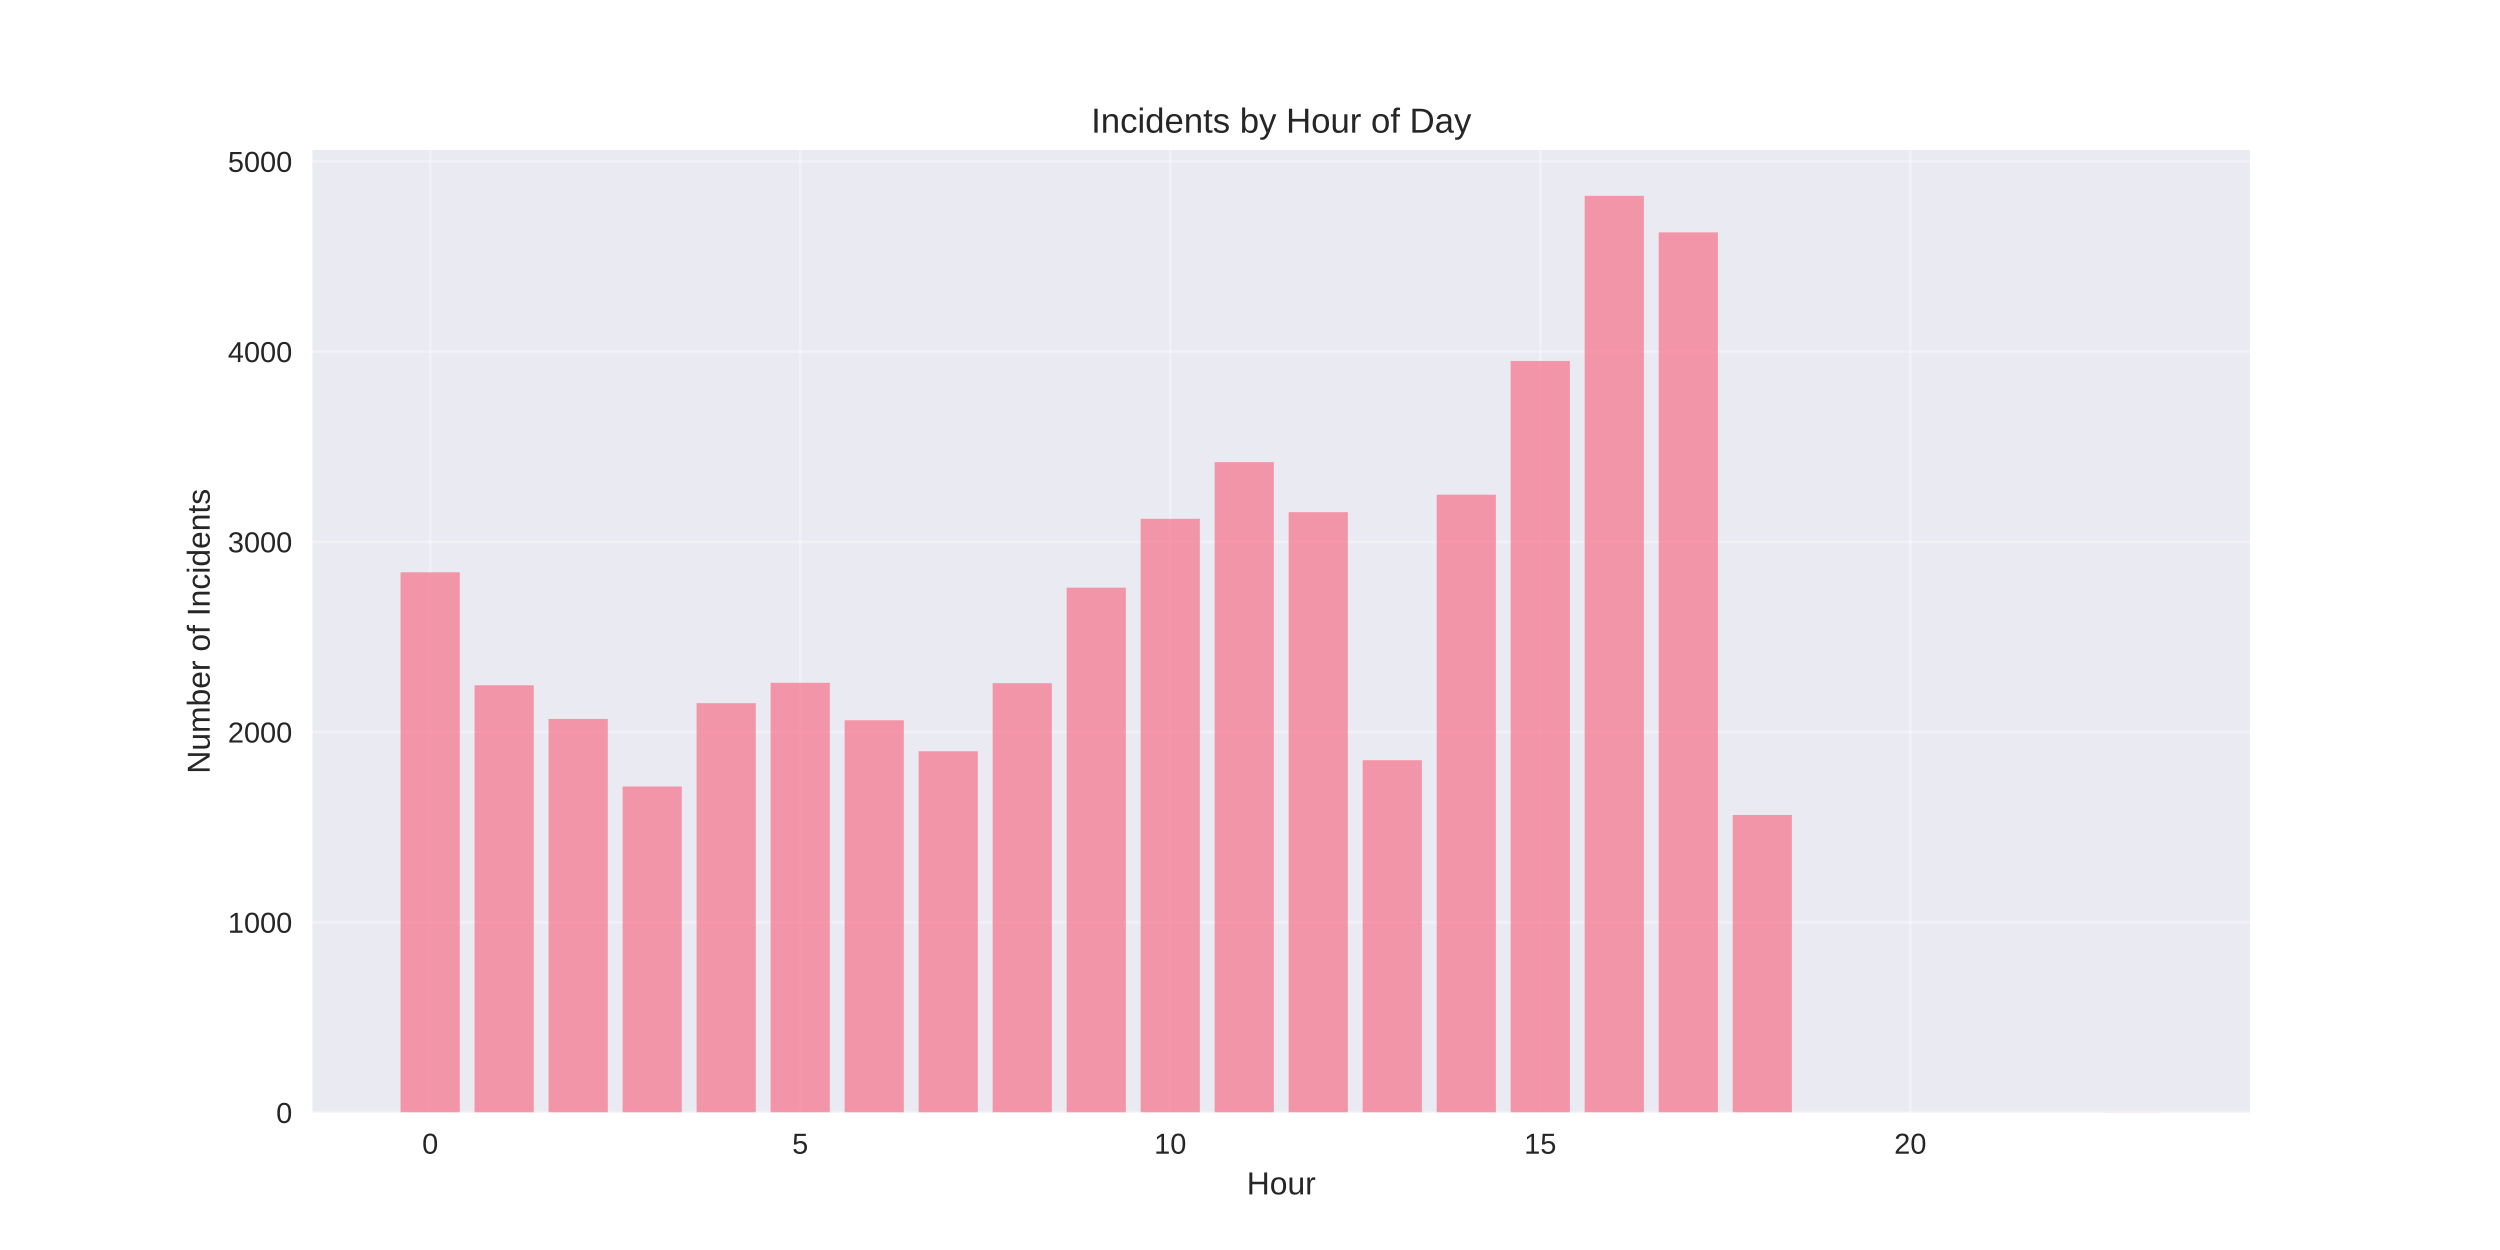
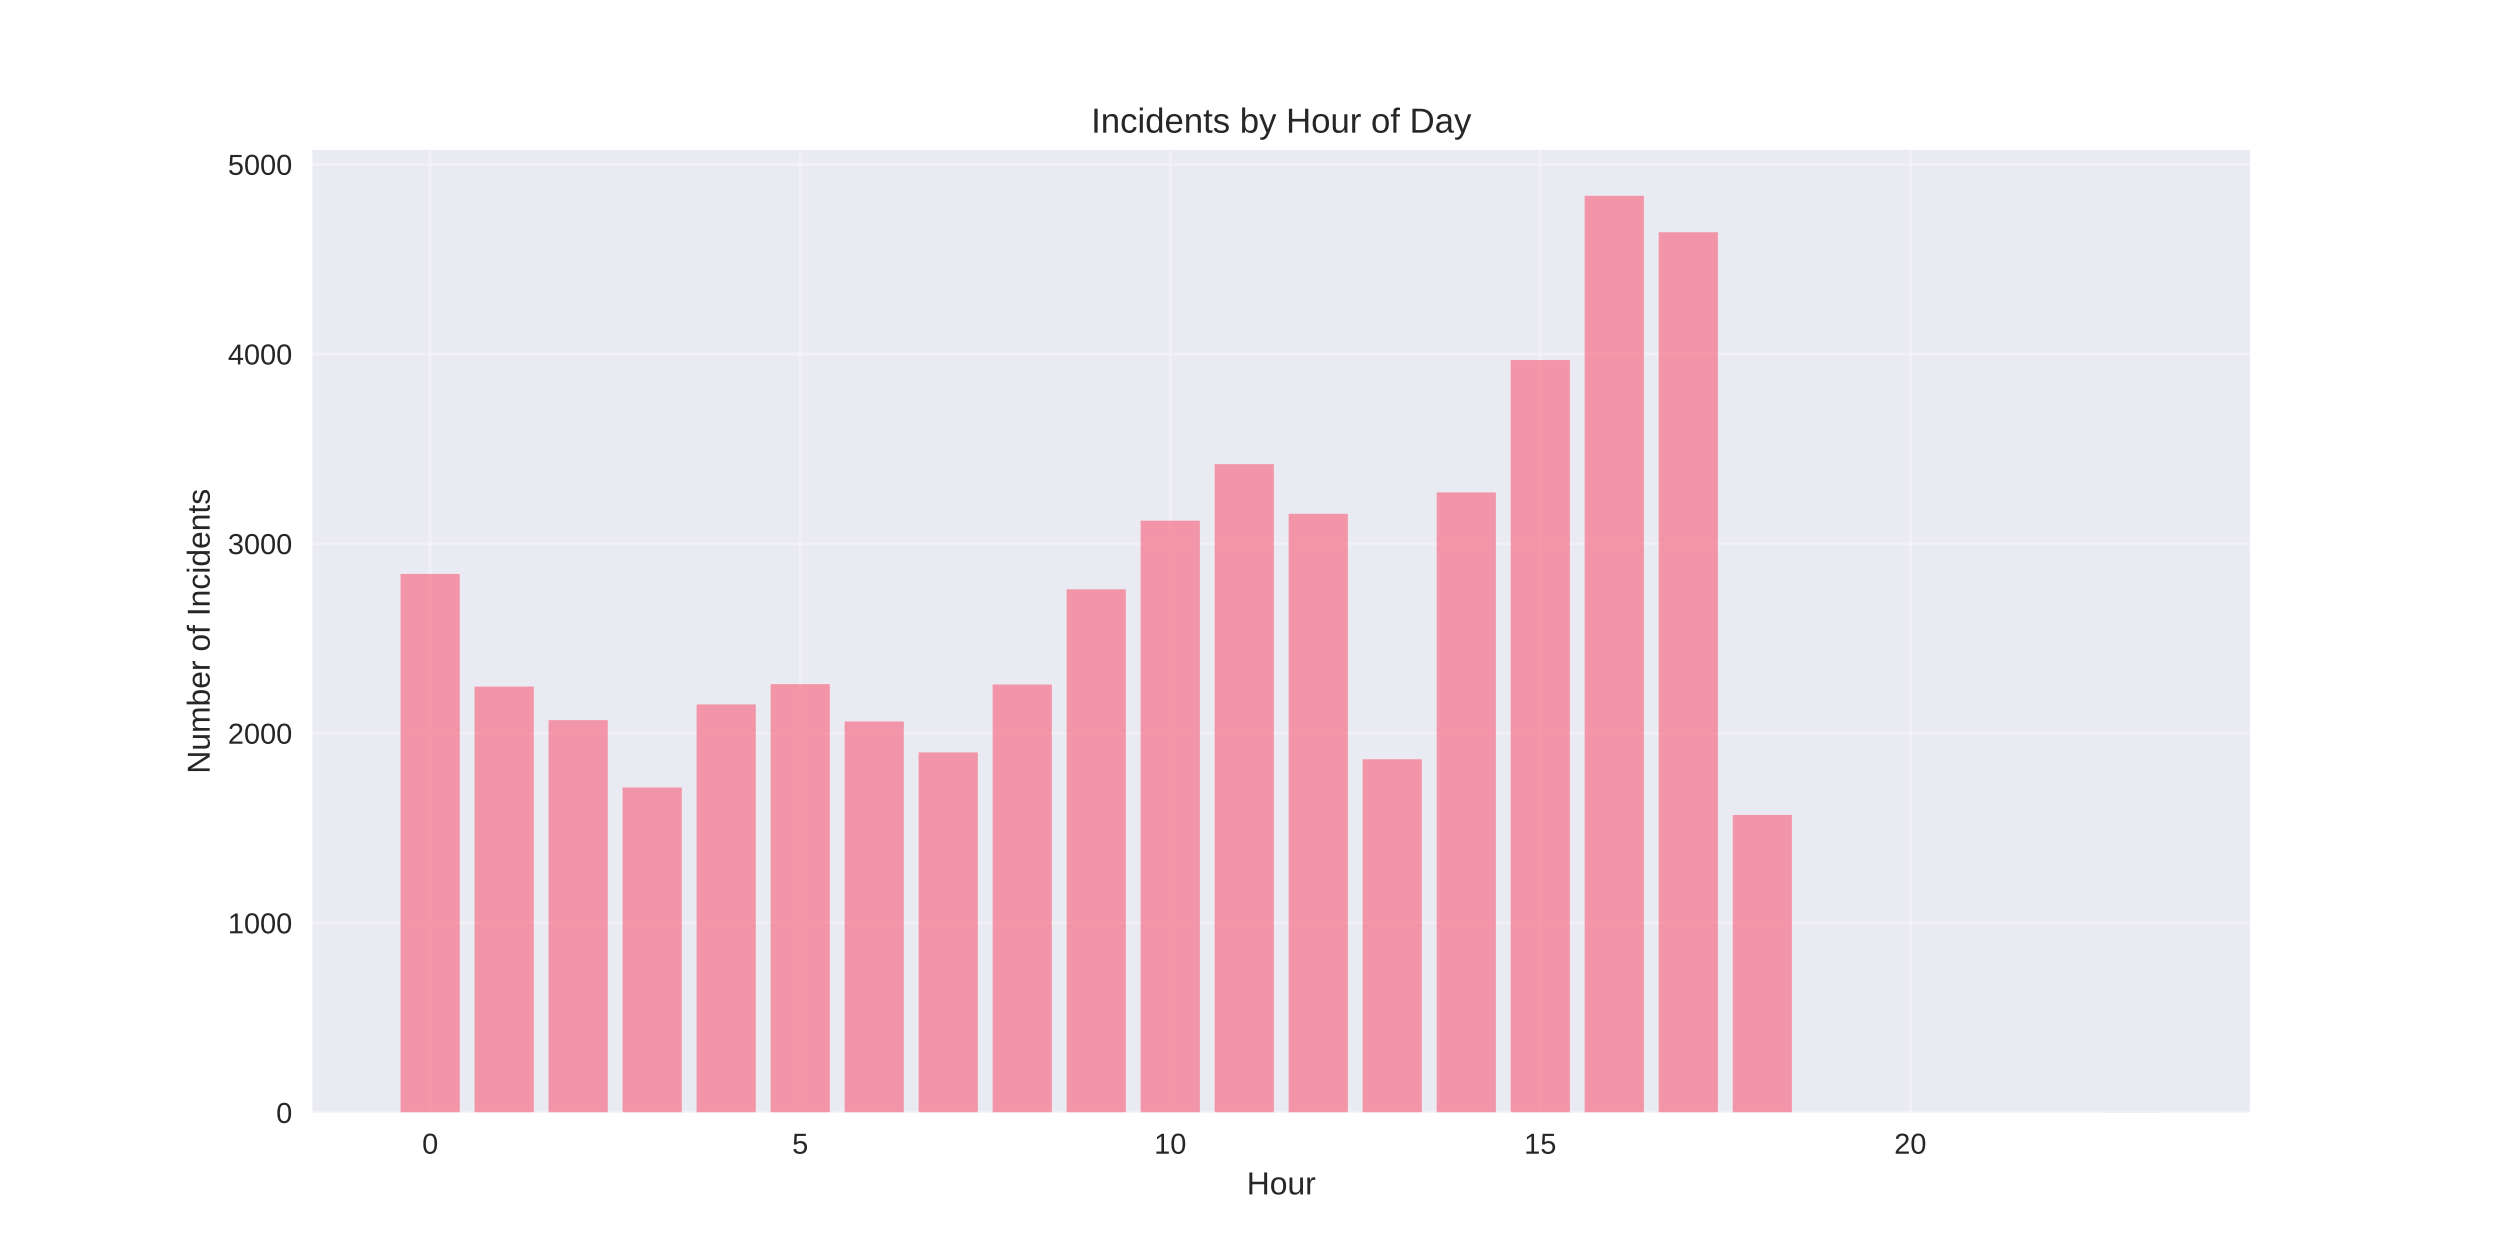
<svg xmlns="http://www.w3.org/2000/svg" width="864pt" height="432pt" viewBox="0 0 864 432" version="1.1">
  <defs>
    <style type="text/css">*{stroke-linejoin: round; stroke-linecap: butt}</style>
  </defs>
  <g id="figure_1">
    <g id="patch_1">
      <path d="M 0 432  L 864 432  L 864 0  L 0 0  z " style="fill: #ffffff" />
    </g>
    <g id="axes_1">
      <g id="patch_2">
        <path d="M 108 384.48  L 777.6 384.48  L 777.6 51.84  L 108 51.84  z " style="fill: #eaeaf2" />
      </g>
      <g id="matplotlib.axis_1">
        <g id="xtick_1">
          <g id="line2d_1">
-             <path d="M 148.667 384.48  L 148.667 51.84  " clip-path="url(#p574f85186e)" style="fill: none; stroke: #ffffff; stroke-opacity: 0.3; stroke-linecap: round" />
+             <path d="M 148.667 384.48  L 148.667 51.84  " clip-path="url(#p18a5c00e5a)" style="fill: none; stroke: #ffffff; stroke-opacity: 0.3; stroke-linecap: round" />
          </g>
          <g id="line2d_2" />
          <g id="text_1">
            <text style="fill: #262626; font: 10px 'Arial', 'Liberation Sans', 'DejaVu Sans', 'Bitstream Vera Sans', sans-serif; text-anchor: middle" x="148.667" y="398.727" transform="rotate(-0 148.6671 398.7269)">0</text>
          </g>
        </g>
        <g id="xtick_2">
          <g id="line2d_3">
-             <path d="M 276.551 384.48  L 276.551 51.84  " clip-path="url(#p574f85186e)" style="fill: none; stroke: #ffffff; stroke-opacity: 0.3; stroke-linecap: round" />
+             <path d="M 276.551 384.48  L 276.551 51.84  " clip-path="url(#p18a5c00e5a)" style="fill: none; stroke: #ffffff; stroke-opacity: 0.3; stroke-linecap: round" />
          </g>
          <g id="line2d_4" />
          <g id="text_2">
            <text style="fill: #262626; font: 10px 'Arial', 'Liberation Sans', 'DejaVu Sans', 'Bitstream Vera Sans', sans-serif; text-anchor: middle" x="276.551" y="398.727" transform="rotate(-0 276.551 398.7269)">5</text>
          </g>
        </g>
        <g id="xtick_3">
          <g id="line2d_5">
-             <path d="M 404.435 384.48  L 404.435 51.84  " clip-path="url(#p574f85186e)" style="fill: none; stroke: #ffffff; stroke-opacity: 0.3; stroke-linecap: round" />
+             <path d="M 404.435 384.48  L 404.435 51.84  " clip-path="url(#p18a5c00e5a)" style="fill: none; stroke: #ffffff; stroke-opacity: 0.3; stroke-linecap: round" />
          </g>
          <g id="line2d_6" />
          <g id="text_3">
            <text style="fill: #262626; font: 10px 'Arial', 'Liberation Sans', 'DejaVu Sans', 'Bitstream Vera Sans', sans-serif; text-anchor: middle" x="404.435" y="398.727" transform="rotate(-0 404.4348 398.7269)">10</text>
          </g>
        </g>
        <g id="xtick_4">
          <g id="line2d_7">
-             <path d="M 532.319 384.48  L 532.319 51.84  " clip-path="url(#p574f85186e)" style="fill: none; stroke: #ffffff; stroke-opacity: 0.3; stroke-linecap: round" />
+             <path d="M 532.319 384.48  L 532.319 51.84  " clip-path="url(#p18a5c00e5a)" style="fill: none; stroke: #ffffff; stroke-opacity: 0.3; stroke-linecap: round" />
          </g>
          <g id="line2d_8" />
          <g id="text_4">
            <text style="fill: #262626; font: 10px 'Arial', 'Liberation Sans', 'DejaVu Sans', 'Bitstream Vera Sans', sans-serif; text-anchor: middle" x="532.319" y="398.727" transform="rotate(-0 532.3187 398.7269)">15</text>
          </g>
        </g>
        <g id="xtick_5">
          <g id="line2d_9">
-             <path d="M 660.203 384.48  L 660.203 51.84  " clip-path="url(#p574f85186e)" style="fill: none; stroke: #ffffff; stroke-opacity: 0.3; stroke-linecap: round" />
+             <path d="M 660.203 384.48  L 660.203 51.84  " clip-path="url(#p18a5c00e5a)" style="fill: none; stroke: #ffffff; stroke-opacity: 0.3; stroke-linecap: round" />
          </g>
          <g id="line2d_10" />
          <g id="text_5">
            <text style="fill: #262626; font: 10px 'Arial', 'Liberation Sans', 'DejaVu Sans', 'Bitstream Vera Sans', sans-serif; text-anchor: middle" x="660.203" y="398.727" transform="rotate(-0 660.2026 398.7269)">20</text>
          </g>
        </g>
        <g id="text_6">
          <text style="fill: #262626; font: 11px 'Arial', 'Liberation Sans', 'DejaVu Sans', 'Bitstream Vera Sans', sans-serif; text-anchor: middle" x="442.8" y="412.773" transform="rotate(-0 442.8 412.7734)">Hour</text>
        </g>
      </g>
      <g id="matplotlib.axis_2">
        <g id="ytick_1">
          <g id="line2d_11">
-             <path d="M 108 384.48  L 777.6 384.48  " clip-path="url(#p574f85186e)" style="fill: none; stroke: #ffffff; stroke-opacity: 0.3; stroke-linecap: round" />
+             <path d="M 108 384.48  L 777.6 384.48  " clip-path="url(#p18a5c00e5a)" style="fill: none; stroke: #ffffff; stroke-opacity: 0.3; stroke-linecap: round" />
          </g>
          <g id="line2d_12" />
          <g id="text_7">
            <text style="fill: #262626; font: 10px 'Arial', 'Liberation Sans', 'DejaVu Sans', 'Bitstream Vera Sans', sans-serif; text-anchor: end" x="101" y="388.103" transform="rotate(-0 101 388.1034)">0</text>
          </g>
        </g>
        <g id="ytick_2">
          <g id="line2d_13">
-             <path d="M 108 318.74  L 777.6 318.74  " clip-path="url(#p574f85186e)" style="fill: none; stroke: #ffffff; stroke-opacity: 0.3; stroke-linecap: round" />
+             <path d="M 108 318.944  L 777.6 318.944  " clip-path="url(#p18a5c00e5a)" style="fill: none; stroke: #ffffff; stroke-opacity: 0.3; stroke-linecap: round" />
          </g>
          <g id="line2d_14" />
          <g id="text_8">
-             <text style="fill: #262626; font: 10px 'Arial', 'Liberation Sans', 'DejaVu Sans', 'Bitstream Vera Sans', sans-serif; text-anchor: end" x="101" y="322.364" transform="rotate(-0 101 322.3637)">1000</text>
+             <text style="fill: #262626; font: 10px 'Arial', 'Liberation Sans', 'DejaVu Sans', 'Bitstream Vera Sans', sans-serif; text-anchor: end" x="101" y="322.568" transform="rotate(-0 101 322.5676)">1000</text>
          </g>
        </g>
        <g id="ytick_3">
          <g id="line2d_15">
-             <path d="M 108 253  L 777.6 253  " clip-path="url(#p574f85186e)" style="fill: none; stroke: #ffffff; stroke-opacity: 0.3; stroke-linecap: round" />
+             <path d="M 108 253.408  L 777.6 253.408  " clip-path="url(#p18a5c00e5a)" style="fill: none; stroke: #ffffff; stroke-opacity: 0.3; stroke-linecap: round" />
          </g>
          <g id="line2d_16" />
          <g id="text_9">
-             <text style="fill: #262626; font: 10px 'Arial', 'Liberation Sans', 'DejaVu Sans', 'Bitstream Vera Sans', sans-serif; text-anchor: end" x="101" y="256.624" transform="rotate(-0 101 256.6239)">2000</text>
+             <text style="fill: #262626; font: 10px 'Arial', 'Liberation Sans', 'DejaVu Sans', 'Bitstream Vera Sans', sans-serif; text-anchor: end" x="101" y="257.032" transform="rotate(-0 101 257.0319)">2000</text>
          </g>
        </g>
        <g id="ytick_4">
          <g id="line2d_17">
-             <path d="M 108 187.261  L 777.6 187.261  " clip-path="url(#p574f85186e)" style="fill: none; stroke: #ffffff; stroke-opacity: 0.3; stroke-linecap: round" />
+             <path d="M 108 187.873  L 777.6 187.873  " clip-path="url(#p18a5c00e5a)" style="fill: none; stroke: #ffffff; stroke-opacity: 0.3; stroke-linecap: round" />
          </g>
          <g id="line2d_18" />
          <g id="text_10">
-             <text style="fill: #262626; font: 10px 'Arial', 'Liberation Sans', 'DejaVu Sans', 'Bitstream Vera Sans', sans-serif; text-anchor: end" x="101" y="190.884" transform="rotate(-0 101 190.8841)">3000</text>
+             <text style="fill: #262626; font: 10px 'Arial', 'Liberation Sans', 'DejaVu Sans', 'Bitstream Vera Sans', sans-serif; text-anchor: end" x="101" y="191.496" transform="rotate(-0 101 191.4961)">3000</text>
          </g>
        </g>
        <g id="ytick_5">
          <g id="line2d_19">
-             <path d="M 108 121.521  L 777.6 121.521  " clip-path="url(#p574f85186e)" style="fill: none; stroke: #ffffff; stroke-opacity: 0.3; stroke-linecap: round" />
+             <path d="M 108 122.337  L 777.6 122.337  " clip-path="url(#p18a5c00e5a)" style="fill: none; stroke: #ffffff; stroke-opacity: 0.3; stroke-linecap: round" />
          </g>
          <g id="line2d_20" />
          <g id="text_11">
-             <text style="fill: #262626; font: 10px 'Arial', 'Liberation Sans', 'DejaVu Sans', 'Bitstream Vera Sans', sans-serif; text-anchor: end" x="101" y="125.144" transform="rotate(-0 101 125.1443)">4000</text>
+             <text style="fill: #262626; font: 10px 'Arial', 'Liberation Sans', 'DejaVu Sans', 'Bitstream Vera Sans', sans-serif; text-anchor: end" x="101" y="125.96" transform="rotate(-0 101 125.9603)">4000</text>
          </g>
        </g>
        <g id="ytick_6">
          <g id="line2d_21">
-             <path d="M 108 55.781  L 777.6 55.781  " clip-path="url(#p574f85186e)" style="fill: none; stroke: #ffffff; stroke-opacity: 0.3; stroke-linecap: round" />
+             <path d="M 108 56.801  L 777.6 56.801  " clip-path="url(#p18a5c00e5a)" style="fill: none; stroke: #ffffff; stroke-opacity: 0.3; stroke-linecap: round" />
          </g>
          <g id="line2d_22" />
          <g id="text_12">
-             <text style="fill: #262626; font: 10px 'Arial', 'Liberation Sans', 'DejaVu Sans', 'Bitstream Vera Sans', sans-serif; text-anchor: end" x="101" y="59.405" transform="rotate(-0 101 59.40454)">5000</text>
+             <text style="fill: #262626; font: 10px 'Arial', 'Liberation Sans', 'DejaVu Sans', 'Bitstream Vera Sans', sans-serif; text-anchor: end" x="101" y="60.424" transform="rotate(-0 101 60.4245)">5000</text>
          </g>
        </g>
        <g id="text_13">
          <text style="fill: #262626; font: 11px 'Arial', 'Liberation Sans', 'DejaVu Sans', 'Bitstream Vera Sans', sans-serif; text-anchor: middle" x="72.474" y="218.16" transform="rotate(-90 72.47375 218.16)">Number of Incidents</text>
        </g>
      </g>
      <g id="patch_3">
-         <path d="M 138.436 384.48  L 158.898 384.48  L 158.898 197.779  L 138.436 197.779  z " clip-path="url(#p574f85186e)" style="fill: #f77189; opacity: 0.7" />
+         <path d="M 138.436 384.48  L 158.898 384.48  L 158.898 198.358  L 138.436 198.358  z " clip-path="url(#p18a5c00e5a)" style="fill: #f77189; opacity: 0.7" />
      </g>
      <g id="patch_4">
-         <path d="M 164.013 384.48  L 184.475 384.48  L 184.475 236.828  L 164.013 236.828  z " clip-path="url(#p574f85186e)" style="fill: #f77189; opacity: 0.7" />
+         <path d="M 164.013 384.48  L 184.475 384.48  L 184.475 237.287  L 164.013 237.287  z " clip-path="url(#p18a5c00e5a)" style="fill: #f77189; opacity: 0.7" />
      </g>
      <g id="patch_5">
-         <path d="M 189.59 384.48  L 210.051 384.48  L 210.051 248.464  L 189.59 248.464  z " clip-path="url(#p574f85186e)" style="fill: #f77189; opacity: 0.7" />
+         <path d="M 189.59 384.48  L 210.051 384.48  L 210.051 248.886  L 189.59 248.886  z " clip-path="url(#p18a5c00e5a)" style="fill: #f77189; opacity: 0.7" />
      </g>
      <g id="patch_6">
-         <path d="M 215.167 384.48  L 235.628 384.48  L 235.628 271.802  L 215.167 271.802  z " clip-path="url(#p574f85186e)" style="fill: #f77189; opacity: 0.7" />
+         <path d="M 215.167 384.48  L 235.628 384.48  L 235.628 272.152  L 215.167 272.152  z " clip-path="url(#p18a5c00e5a)" style="fill: #f77189; opacity: 0.7" />
      </g>
      <g id="patch_7">
-         <path d="M 240.743 384.48  L 261.205 384.48  L 261.205 243.008  L 240.743 243.008  z " clip-path="url(#p574f85186e)" style="fill: #f77189; opacity: 0.7" />
+         <path d="M 240.743 384.48  L 261.205 384.48  L 261.205 243.447  L 240.743 243.447  z " clip-path="url(#p18a5c00e5a)" style="fill: #f77189; opacity: 0.7" />
      </g>
      <g id="patch_8">
-         <path d="M 266.32 384.48  L 286.782 384.48  L 286.782 235.974  L 266.32 235.974  z " clip-path="url(#p574f85186e)" style="fill: #f77189; opacity: 0.7" />
+         <path d="M 266.32 384.48  L 286.782 384.48  L 286.782 236.435  L 266.32 236.435  z " clip-path="url(#p18a5c00e5a)" style="fill: #f77189; opacity: 0.7" />
      </g>
      <g id="patch_9">
-         <path d="M 291.897 384.48  L 312.358 384.48  L 312.358 248.925  L 291.897 248.925  z " clip-path="url(#p574f85186e)" style="fill: #f77189; opacity: 0.7" />
+         <path d="M 291.897 384.48  L 312.358 384.48  L 312.358 249.345  L 291.897 249.345  z " clip-path="url(#p18a5c00e5a)" style="fill: #f77189; opacity: 0.7" />
      </g>
      <g id="patch_10">
-         <path d="M 317.474 384.48  L 337.935 384.48  L 337.935 259.64  L 317.474 259.64  z " clip-path="url(#p574f85186e)" style="fill: #f77189; opacity: 0.7" />
+         <path d="M 317.474 384.48  L 337.935 384.48  L 337.935 260.028  L 317.474 260.028  z " clip-path="url(#p18a5c00e5a)" style="fill: #f77189; opacity: 0.7" />
      </g>
      <g id="patch_11">
-         <path d="M 343.051 384.48  L 363.512 384.48  L 363.512 236.105  L 343.051 236.105  z " clip-path="url(#p574f85186e)" style="fill: #f77189; opacity: 0.7" />
+         <path d="M 343.051 384.48  L 363.512 384.48  L 363.512 236.566  L 343.051 236.566  z " clip-path="url(#p18a5c00e5a)" style="fill: #f77189; opacity: 0.7" />
      </g>
      <g id="patch_12">
-         <path d="M 368.627 384.48  L 389.089 384.48  L 389.089 203.104  L 368.627 203.104  z " clip-path="url(#p574f85186e)" style="fill: #f77189; opacity: 0.7" />
+         <path d="M 368.627 384.48  L 389.089 384.48  L 389.089 203.667  L 368.627 203.667  z " clip-path="url(#p18a5c00e5a)" style="fill: #f77189; opacity: 0.7" />
      </g>
      <g id="patch_13">
-         <path d="M 394.204 384.48  L 414.666 384.48  L 414.666 179.306  L 394.204 179.306  z " clip-path="url(#p574f85186e)" style="fill: #f77189; opacity: 0.7" />
+         <path d="M 394.204 384.48  L 414.666 384.48  L 414.666 179.943  L 394.204 179.943  z " clip-path="url(#p18a5c00e5a)" style="fill: #f77189; opacity: 0.7" />
      </g>
      <g id="patch_14">
-         <path d="M 419.781 384.48  L 440.242 384.48  L 440.242 159.716  L 419.781 159.716  z " clip-path="url(#p574f85186e)" style="fill: #f77189; opacity: 0.7" />
+         <path d="M 419.781 384.48  L 440.242 384.48  L 440.242 160.413  L 419.781 160.413  z " clip-path="url(#p18a5c00e5a)" style="fill: #f77189; opacity: 0.7" />
      </g>
      <g id="patch_15">
-         <path d="M 445.358 384.48  L 465.819 384.48  L 465.819 177.005  L 445.358 177.005  z " clip-path="url(#p574f85186e)" style="fill: #f77189; opacity: 0.7" />
+         <path d="M 445.358 384.48  L 465.819 384.48  L 465.819 177.584  L 445.358 177.584  z " clip-path="url(#p18a5c00e5a)" style="fill: #f77189; opacity: 0.7" />
      </g>
      <g id="patch_16">
-         <path d="M 470.934 384.48  L 491.396 384.48  L 491.396 262.73  L 470.934 262.73  z " clip-path="url(#p574f85186e)" style="fill: #f77189; opacity: 0.7" />
+         <path d="M 470.934 384.48  L 491.396 384.48  L 491.396 262.387  L 470.934 262.387  z " clip-path="url(#p18a5c00e5a)" style="fill: #f77189; opacity: 0.7" />
      </g>
      <g id="patch_17">
-         <path d="M 496.511 384.48  L 516.973 384.48  L 516.973 170.957  L 496.511 170.957  z " clip-path="url(#p574f85186e)" style="fill: #f77189; opacity: 0.7" />
+         <path d="M 496.511 384.48  L 516.973 384.48  L 516.973 170.178  L 496.511 170.178  z " clip-path="url(#p18a5c00e5a)" style="fill: #f77189; opacity: 0.7" />
      </g>
      <g id="patch_18">
-         <path d="M 522.088 384.48  L 542.549 384.48  L 542.549 124.742  L 522.088 124.742  z " clip-path="url(#p574f85186e)" style="fill: #f77189; opacity: 0.7" />
+         <path d="M 522.088 384.48  L 542.549 384.48  L 542.549 124.434  L 522.088 124.434  z " clip-path="url(#p18a5c00e5a)" style="fill: #f77189; opacity: 0.7" />
      </g>
      <g id="patch_19">
-         <path d="M 547.665 384.48  L 568.126 384.48  L 568.126 67.68  L 547.665 67.68  z " clip-path="url(#p574f85186e)" style="fill: #f77189; opacity: 0.7" />
+         <path d="M 547.665 384.48  L 568.126 384.48  L 568.126 67.68  L 547.665 67.68  z " clip-path="url(#p18a5c00e5a)" style="fill: #f77189; opacity: 0.7" />
      </g>
      <g id="patch_20">
-         <path d="M 573.242 384.48  L 593.703 384.48  L 593.703 80.302  L 573.242 80.302  z " clip-path="url(#p574f85186e)" style="fill: #f77189; opacity: 0.7" />
+         <path d="M 573.242 384.48  L 593.703 384.48  L 593.703 80.263  L 573.242 80.263  z " clip-path="url(#p18a5c00e5a)" style="fill: #f77189; opacity: 0.7" />
      </g>
      <g id="patch_21">
-         <path d="M 598.818 384.48  L 619.28 384.48  L 619.28 281.663  L 598.818 281.663  z " clip-path="url(#p574f85186e)" style="fill: #f77189; opacity: 0.7" />
+         <path d="M 598.818 384.48  L 619.28 384.48  L 619.28 281.654  L 598.818 281.654  z " clip-path="url(#p18a5c00e5a)" style="fill: #f77189; opacity: 0.7" />
      </g>
      <g id="patch_22">
-         <path d="M 726.702 384.48  L 747.164 384.48  L 747.164 384.414  L 726.702 384.414  z " clip-path="url(#p574f85186e)" style="fill: #f77189; opacity: 0.7" />
+         <path d="M 726.702 384.48  L 747.164 384.48  L 747.164 384.414  L 726.702 384.414  z " clip-path="url(#p18a5c00e5a)" style="fill: #f77189; opacity: 0.7" />
      </g>
      <g id="patch_23">
        <path d="M 108 384.48  L 108 51.84  " style="fill: none" />
      </g>
      <g id="patch_24">
        <path d="M 777.6 384.48  L 777.6 51.84  " style="fill: none" />
      </g>
      <g id="patch_25">
        <path d="M 108 384.48  L 777.6 384.48  " style="fill: none" />
      </g>
      <g id="patch_26">
        <path d="M 108 51.84  L 777.6 51.84  " style="fill: none" />
      </g>
      <g id="text_14">
        <text style="fill: #262626; font: 12px 'Arial', 'Liberation Sans', 'DejaVu Sans', 'Bitstream Vera Sans', sans-serif; text-anchor: middle" x="442.8" y="45.84" transform="rotate(-0 442.8 45.84)">Incidents by Hour of Day</text>
      </g>
    </g>
  </g>
  <defs>
-     <clipPath id="p574f85186e">
+     <clipPath id="p18a5c00e5a">
      <rect x="108" y="51.84" width="669.6" height="332.64" />
    </clipPath>
  </defs>
</svg>
